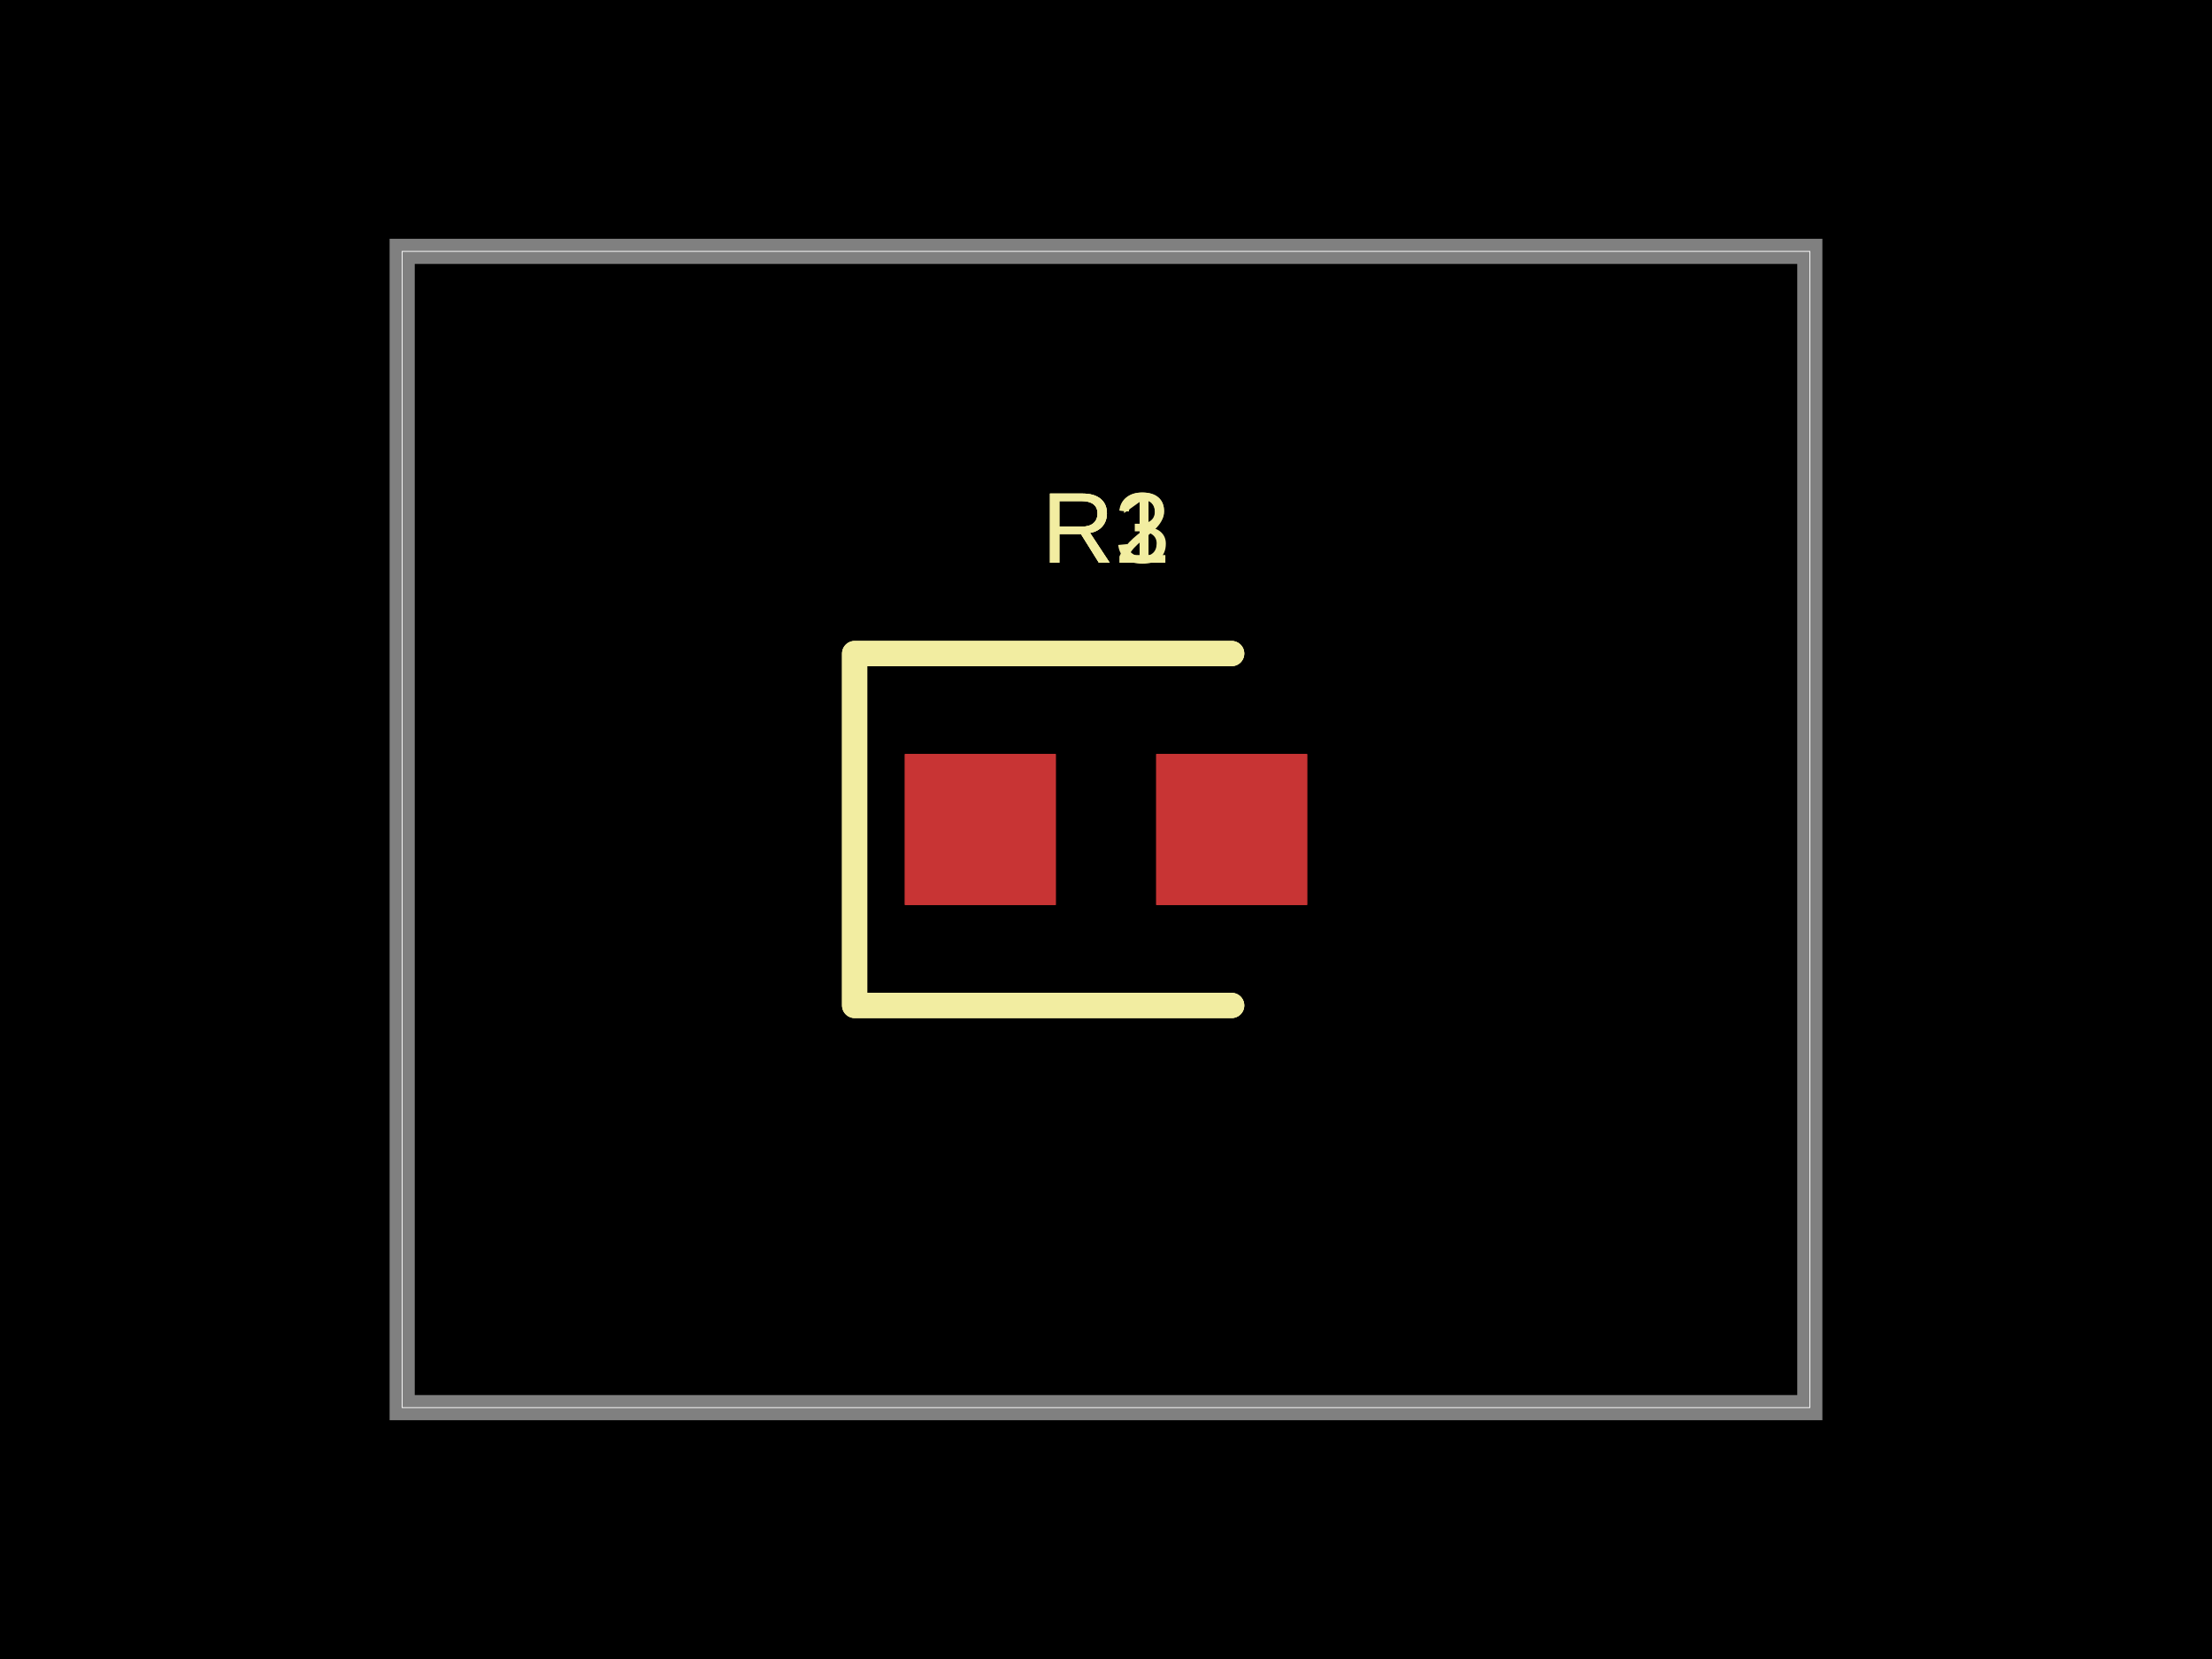
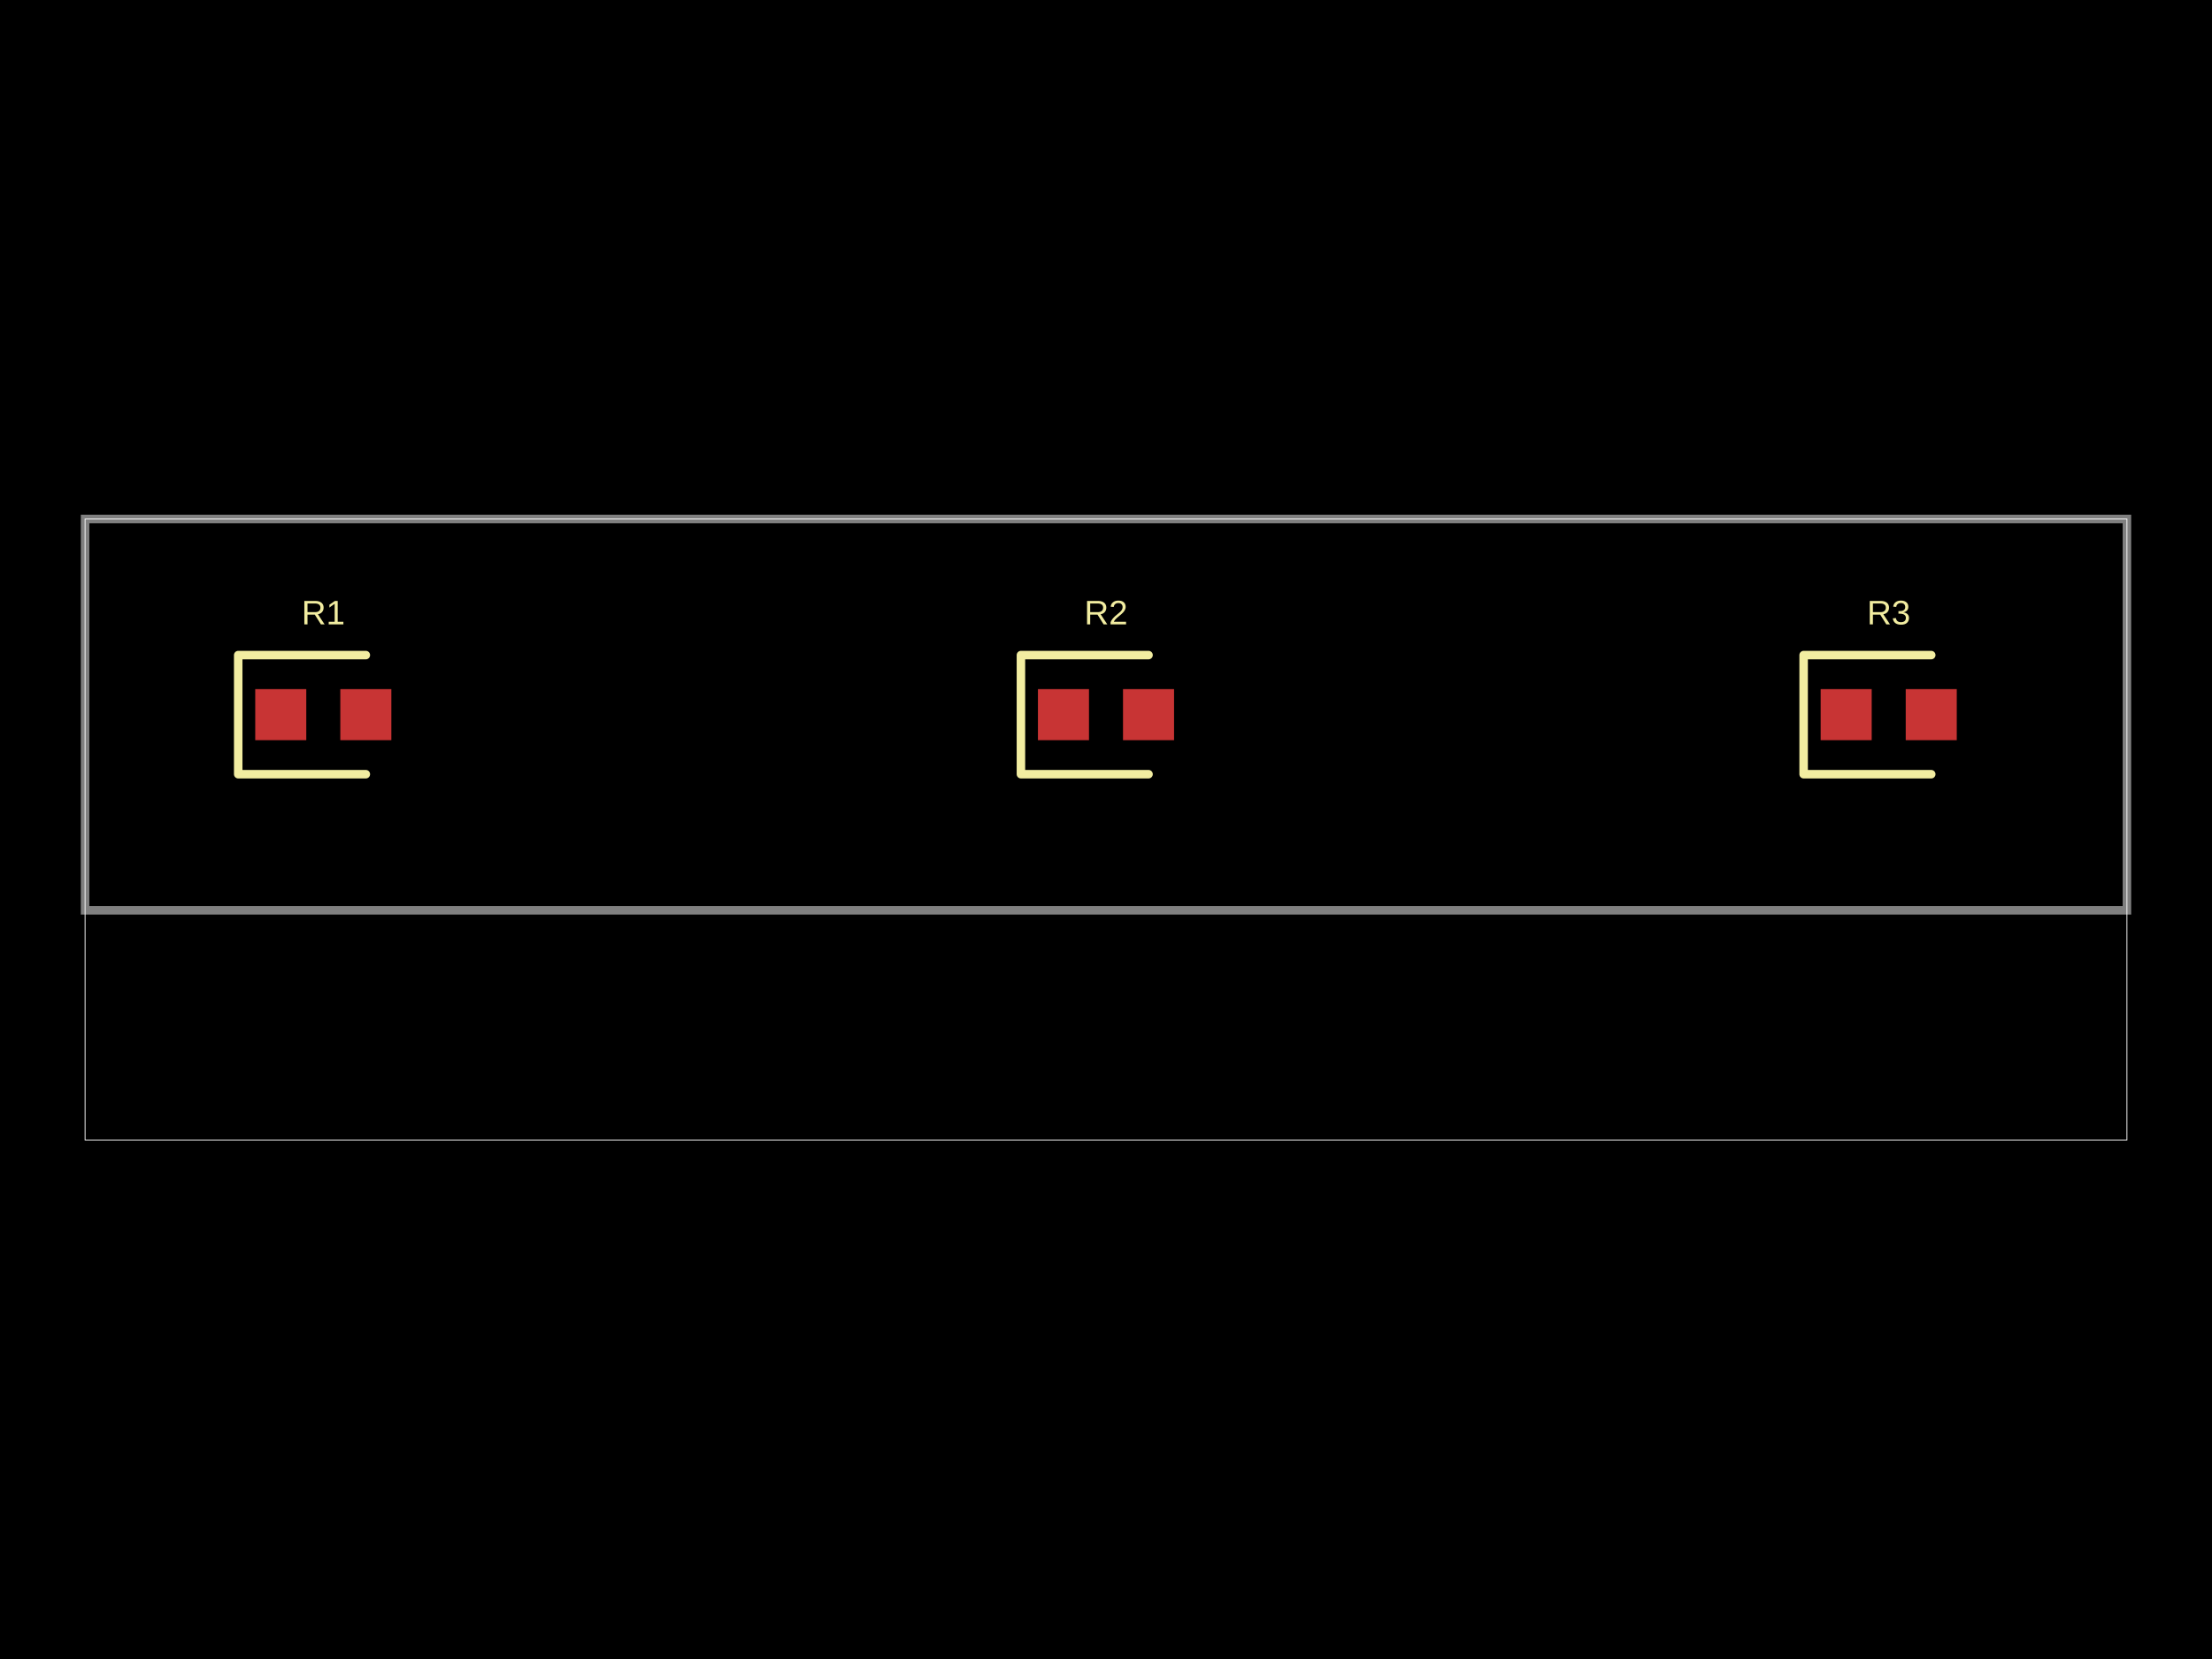
- <svg xmlns="http://www.w3.org/2000/svg" width="800" height="600" data-software-used-string="@tscircuit/core@0.0.606">
+ <svg xmlns="http://www.w3.org/2000/svg" width="800" height="600" data-software-used-string="@tscircuit/core@0.0.607">
  <style />
  <rect class="boundary" x="0" y="0" fill="#000" width="800" height="600" />
-   <rect class="pcb-boundary" fill="none" stroke="#fff" stroke-width="0.3" x="145.455" y="90.909" width="509.091" height="418.182" />
-   <path class="pcb-board" d="M 145.455 509.091 L 654.545 509.091 L 654.545 90.909 L 145.455 90.909 Z" fill="none" stroke="rgba(255, 255, 255, 0.5)" stroke-width="9.091" />
-   <rect class="pcb-pad" fill="rgb(200, 52, 52)" x="327.273" y="272.727" width="54.545" height="54.545" data-layer="top" />
-   <rect class="pcb-pad" fill="rgb(200, 52, 52)" x="418.182" y="272.727" width="54.545" height="54.545" data-layer="top" />
-   <rect class="pcb-pad" fill="rgb(200, 52, 52)" x="327.273" y="272.727" width="54.545" height="54.545" data-layer="top" />
-   <rect class="pcb-pad" fill="rgb(200, 52, 52)" x="418.182" y="272.727" width="54.545" height="54.545" data-layer="top" />
-   <rect class="pcb-pad" fill="rgb(200, 52, 52)" x="327.273" y="272.727" width="54.545" height="54.545" data-layer="top" />
-   <rect class="pcb-pad" fill="rgb(200, 52, 52)" x="418.182" y="272.727" width="54.545" height="54.545" data-layer="top" />
-   <path class="pcb-silkscreen pcb-silkscreen-top" d="M 445.455 236.364 L 309.091 236.364 L 309.091 363.636 L 445.455 363.636" fill="none" stroke="#f2eda1" stroke-width="9.091" stroke-linecap="round" stroke-linejoin="round" data-pcb-component-id="pcb_component_0" data-pcb-silkscreen-path-id="pcb_silkscreen_path_0" />
-   <path class="pcb-silkscreen pcb-silkscreen-top" d="M 445.455 236.364 L 309.091 236.364 L 309.091 363.636 L 445.455 363.636" fill="none" stroke="#f2eda1" stroke-width="9.091" stroke-linecap="round" stroke-linejoin="round" data-pcb-component-id="pcb_component_1" data-pcb-silkscreen-path-id="pcb_silkscreen_path_1" />
-   <path class="pcb-silkscreen pcb-silkscreen-top" d="M 445.455 236.364 L 309.091 236.364 L 309.091 363.636 L 445.455 363.636" fill="none" stroke="#f2eda1" stroke-width="9.091" stroke-linecap="round" stroke-linejoin="round" data-pcb-component-id="pcb_component_2" data-pcb-silkscreen-path-id="pcb_silkscreen_path_2" />
-   <text x="0" y="0" dx="0" dy="0" fill="#f2eda1" font-family="Arial, sans-serif" font-size="36.364" text-anchor="middle" dominant-baseline="central" transform="matrix(1,0,0,1,400,190.9091)" class="pcb-silkscreen-text pcb-silkscreen-top" data-pcb-silkscreen-text-id="pcb_component_0" stroke="none">R1</text>
-   <text x="0" y="0" dx="0" dy="0" fill="#f2eda1" font-family="Arial, sans-serif" font-size="36.364" text-anchor="middle" dominant-baseline="central" transform="matrix(1,0,0,1,400,190.9091)" class="pcb-silkscreen-text pcb-silkscreen-top" data-pcb-silkscreen-text-id="pcb_component_1" stroke="none">R2</text>
-   <text x="0" y="0" dx="0" dy="0" fill="#f2eda1" font-family="Arial, sans-serif" font-size="36.364" text-anchor="middle" dominant-baseline="central" transform="matrix(1,0,0,1,400,190.9091)" class="pcb-silkscreen-text pcb-silkscreen-top" data-pcb-silkscreen-text-id="pcb_component_2" stroke="none">R3</text>
+   <rect class="pcb-boundary" fill="none" stroke="#fff" stroke-width="0.3" x="30.769" y="187.692" width="738.462" height="224.615" />
+   <path class="pcb-board" d="M 30.769 329.231 L 769.231 329.231 L 769.231 187.692 L 30.769 187.692 Z" fill="none" stroke="rgba(255, 255, 255, 0.5)" stroke-width="3.077" />
+   <rect class="pcb-pad" fill="rgb(200, 52, 52)" x="92.308" y="249.231" width="18.462" height="18.462" data-layer="top" />
+   <rect class="pcb-pad" fill="rgb(200, 52, 52)" x="123.077" y="249.231" width="18.462" height="18.462" data-layer="top" />
+   <rect class="pcb-pad" fill="rgb(200, 52, 52)" x="375.385" y="249.231" width="18.462" height="18.462" data-layer="top" />
+   <rect class="pcb-pad" fill="rgb(200, 52, 52)" x="406.154" y="249.231" width="18.462" height="18.462" data-layer="top" />
+   <rect class="pcb-pad" fill="rgb(200, 52, 52)" x="658.462" y="249.231" width="18.462" height="18.462" data-layer="top" />
+   <rect class="pcb-pad" fill="rgb(200, 52, 52)" x="689.231" y="249.231" width="18.462" height="18.462" data-layer="top" />
+   <path class="pcb-silkscreen pcb-silkscreen-top" d="M 132.308 236.923 L 86.154 236.923 L 86.154 280 L 132.308 280" fill="none" stroke="#f2eda1" stroke-width="3.077" stroke-linecap="round" stroke-linejoin="round" data-pcb-component-id="pcb_component_0" data-pcb-silkscreen-path-id="pcb_silkscreen_path_0" />
+   <path class="pcb-silkscreen pcb-silkscreen-top" d="M 415.385 236.923 L 369.231 236.923 L 369.231 280 L 415.385 280" fill="none" stroke="#f2eda1" stroke-width="3.077" stroke-linecap="round" stroke-linejoin="round" data-pcb-component-id="pcb_component_1" data-pcb-silkscreen-path-id="pcb_silkscreen_path_1" />
+   <path class="pcb-silkscreen pcb-silkscreen-top" d="M 698.462 236.923 L 652.308 236.923 L 652.308 280 L 698.462 280" fill="none" stroke="#f2eda1" stroke-width="3.077" stroke-linecap="round" stroke-linejoin="round" data-pcb-component-id="pcb_component_2" data-pcb-silkscreen-path-id="pcb_silkscreen_path_2" />
+   <text x="0" y="0" dx="0" dy="0" fill="#f2eda1" font-family="Arial, sans-serif" font-size="12.308" text-anchor="middle" dominant-baseline="central" transform="matrix(1,0,0,1,116.9231,221.5385)" class="pcb-silkscreen-text pcb-silkscreen-top" data-pcb-silkscreen-text-id="pcb_component_0" stroke="none">R1</text>
+   <text x="0" y="0" dx="0" dy="0" fill="#f2eda1" font-family="Arial, sans-serif" font-size="12.308" text-anchor="middle" dominant-baseline="central" transform="matrix(1,0,0,1,400,221.5385)" class="pcb-silkscreen-text pcb-silkscreen-top" data-pcb-silkscreen-text-id="pcb_component_1" stroke="none">R2</text>
+   <text x="0" y="0" dx="0" dy="0" fill="#f2eda1" font-family="Arial, sans-serif" font-size="12.308" text-anchor="middle" dominant-baseline="central" transform="matrix(1,0,0,1,683.0769,221.5385)" class="pcb-silkscreen-text pcb-silkscreen-top" data-pcb-silkscreen-text-id="pcb_component_2" stroke="none">R3</text>
</svg>
